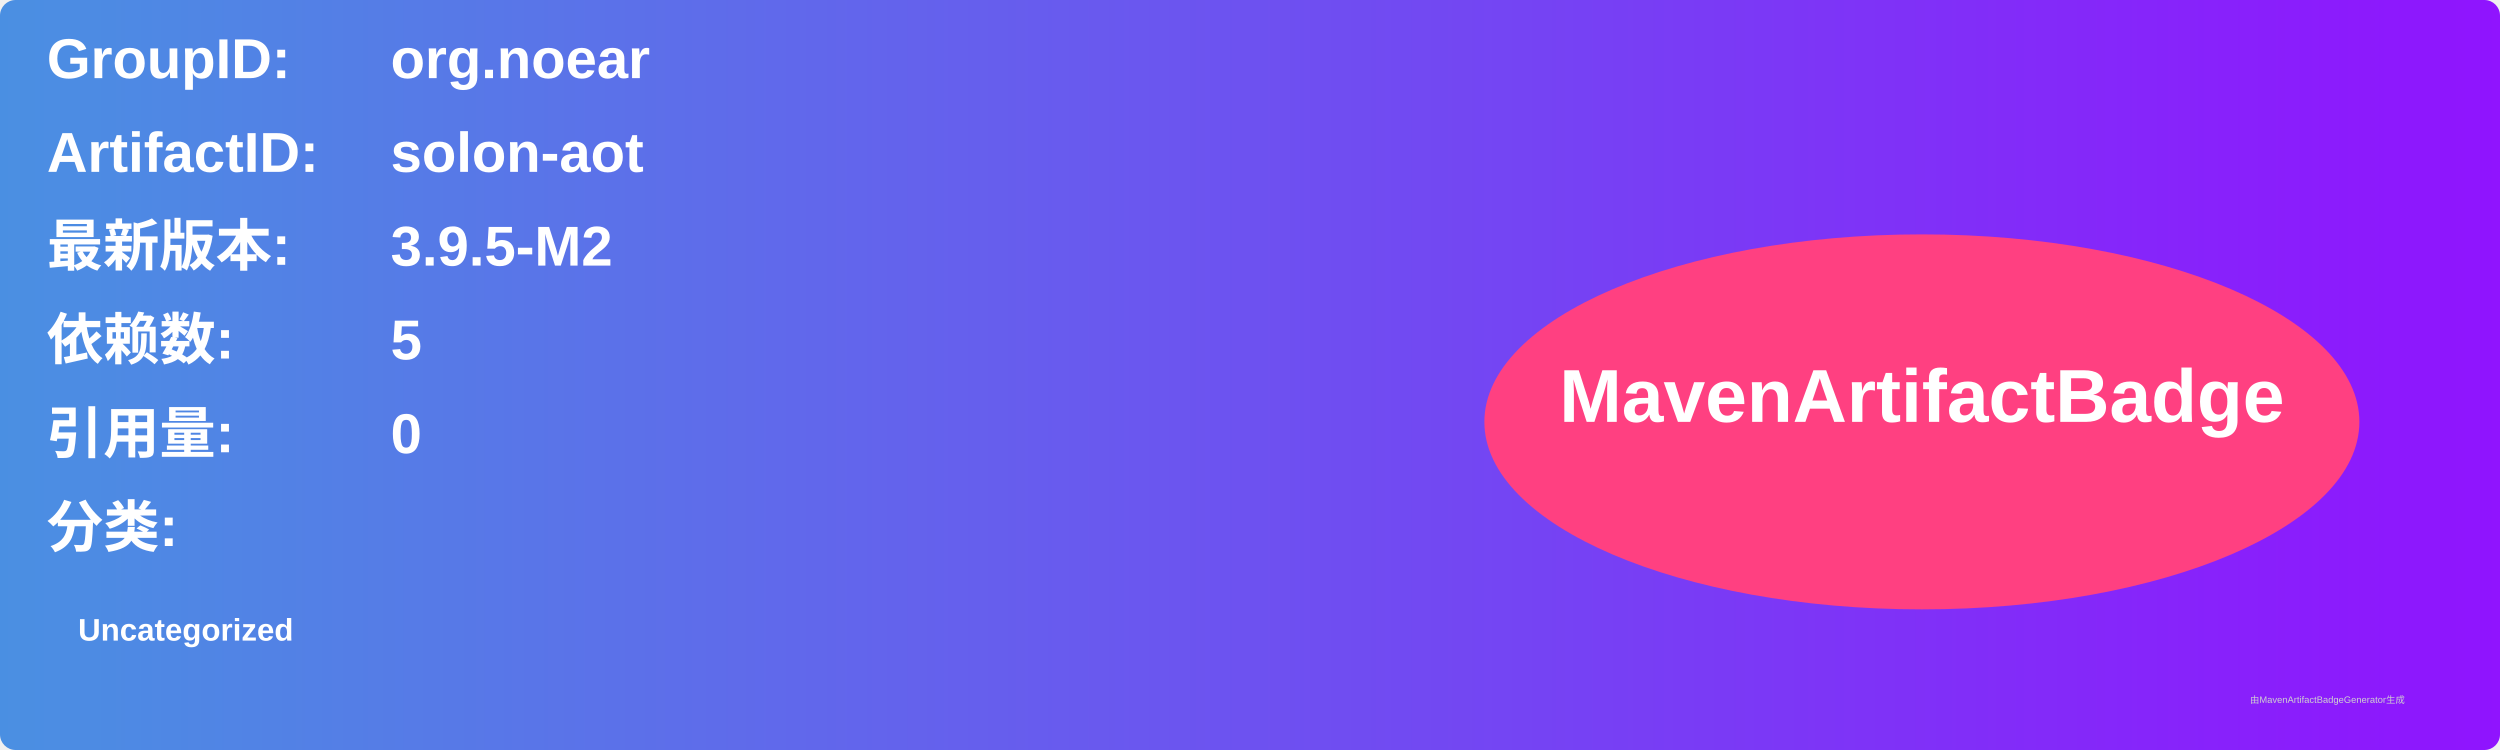
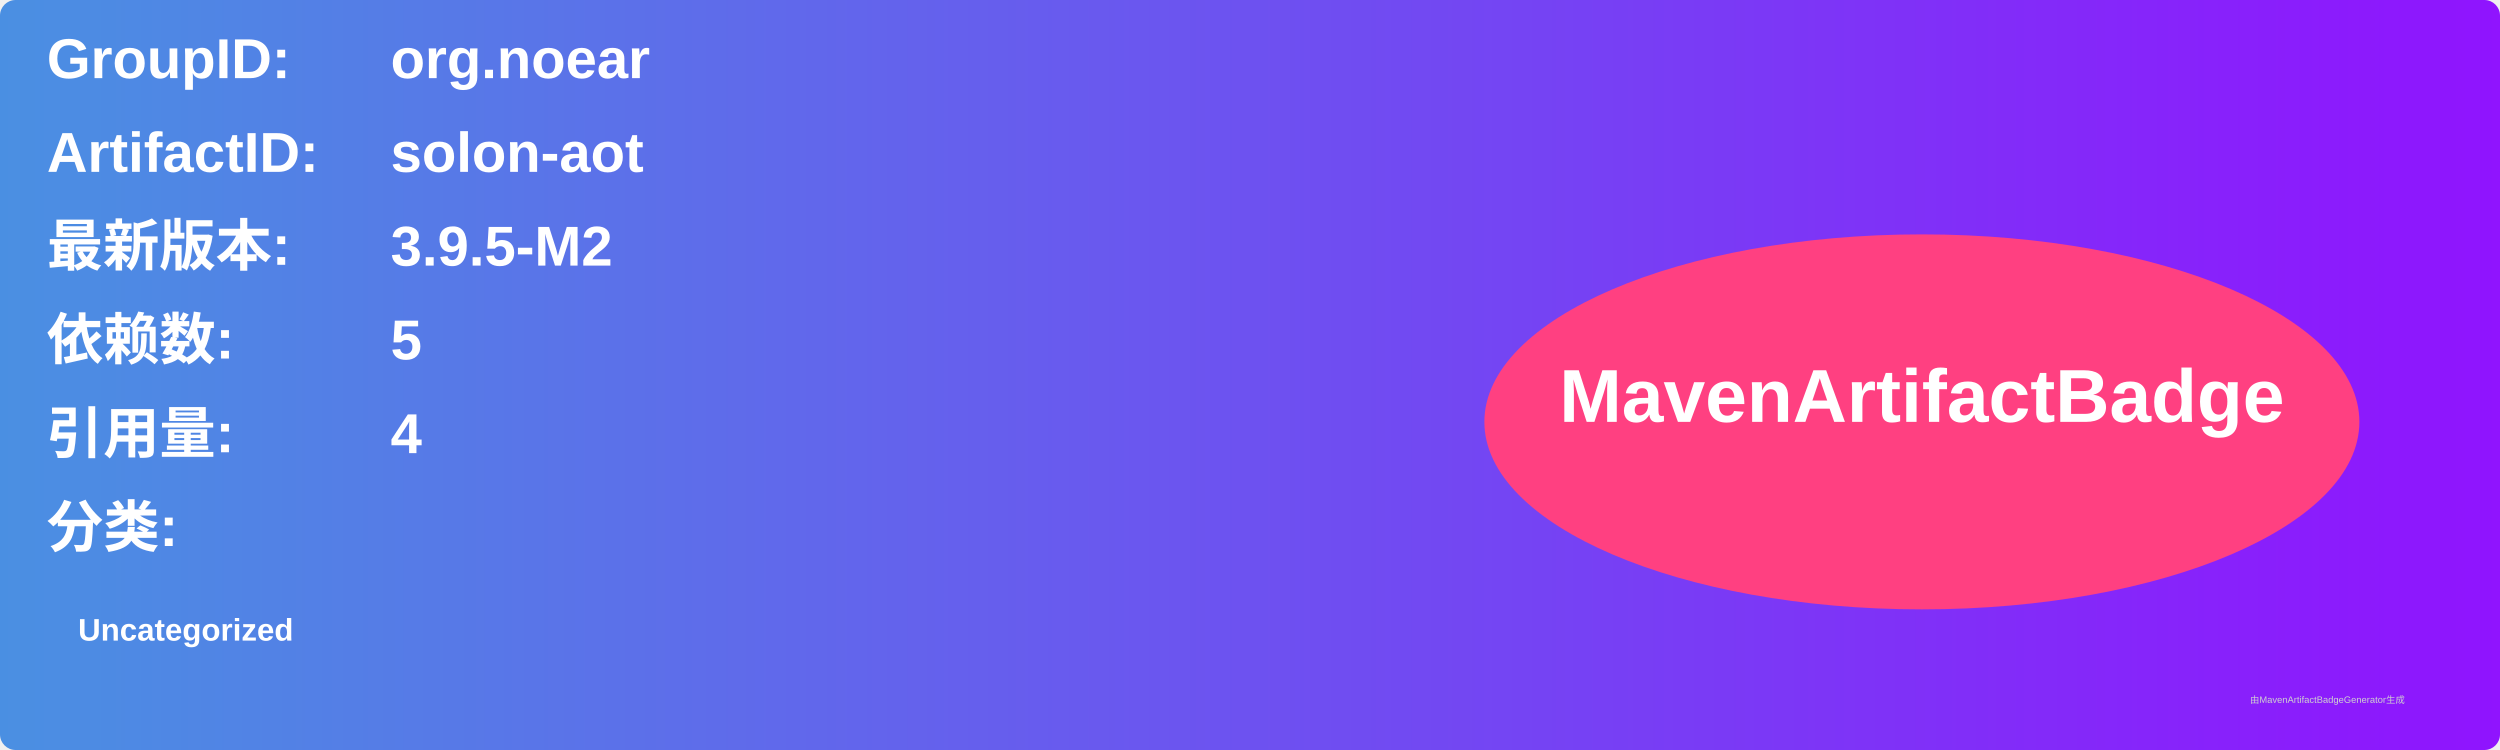
<svg xmlns="http://www.w3.org/2000/svg" width="800" height="240" viewBox="0 0 800 240">
  <linearGradient id="grad" x1="0%" y1="0%" x2="100%" y2="0%">
    <stop offset="0%" stop-color="#4a90e2" />
    <stop offset="100%" stop-color="#9013fe" />
  </linearGradient>
  <rect width="100%" height="100%" rx="5" ry="5" fill="url(#grad)" />
  <g transform="translate(15, 15)">
    <text x="0" y="10" font-family="Arial" font-size="18" fill="white" font-weight="bold" width="260">GroupID:</text>
    <text x="110" y="10" font-family="Arial" font-size="18" fill="white" font-weight="bold" width="460">org.noear</text>
    <text x="0" y="40" font-family="Arial" font-size="18" fill="white" font-weight="bold" width="260">ArtifactID:</text>
    <text x="110" y="40" font-family="Arial" font-size="18" fill="white" font-weight="bold" width="460">solon-aot</text>
    <text x="0" y="70" font-family="Arial" font-size="18" fill="white" font-weight="bold">最新版本:</text>
    <text x="110" y="70" font-family="Arial" font-size="18" fill="white" font-weight="bold">
      <tspan font-weight="bold">3.9.5-M2</tspan>
    </text>
    <text x="0" y="100" font-family="Arial" font-size="18" fill="white" font-weight="bold">依赖数: </text>
    <text x="110" y="100" font-family="Arial" font-size="18" fill="white">
      <tspan font-weight="bold">5</tspan>
    </text>
    <text x="0" y="130" font-family="Arial" font-size="18" fill="white" font-weight="bold">引用量: </text>
    <text x="110" y="130" font-family="Arial" font-size="18" fill="white">
-       <tspan font-weight="bold">0</tspan>
+       <tspan font-weight="bold">4</tspan>
    </text>
    <text x="0" y="160" font-family="Arial" font-size="18" fill="white" font-weight="bold">分类:</text>
    <text x="10" y="190" font-family="Arial" font-size="10" fill="white">
      <tspan font-weight="bold">Uncategorized</tspan>
    </text>
    <ellipse cx="600" cy="120" rx="140" ry="60" fill="#ff4081" />
    <text x="600" y="120" text-anchor="middle" font-family="Arial" font-size="24" fill="white" font-weight="bold">MavenArtifactBadge</text>
  </g>
  <text x="720" y="225" font-family="Arial" font-size="3" fill="#d0d0d0">由MavenArtifactBadgeGenerator生成</text>
</svg>
